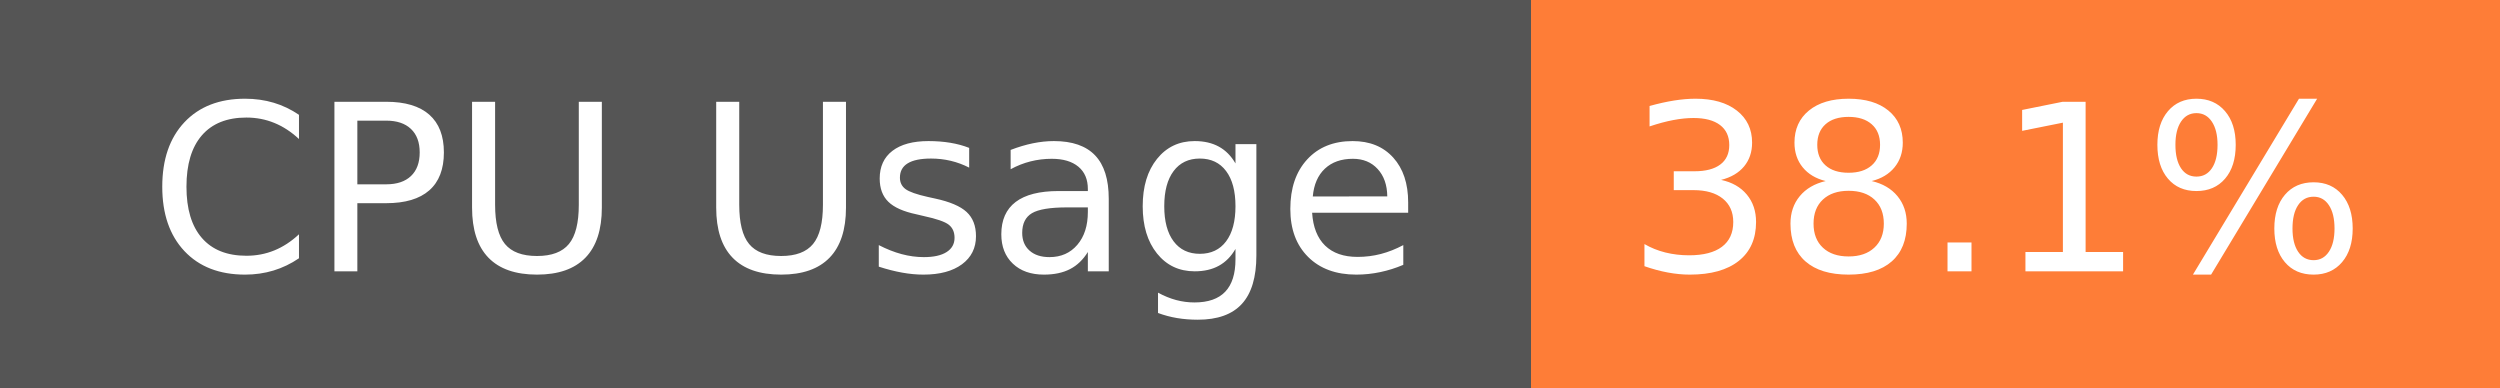
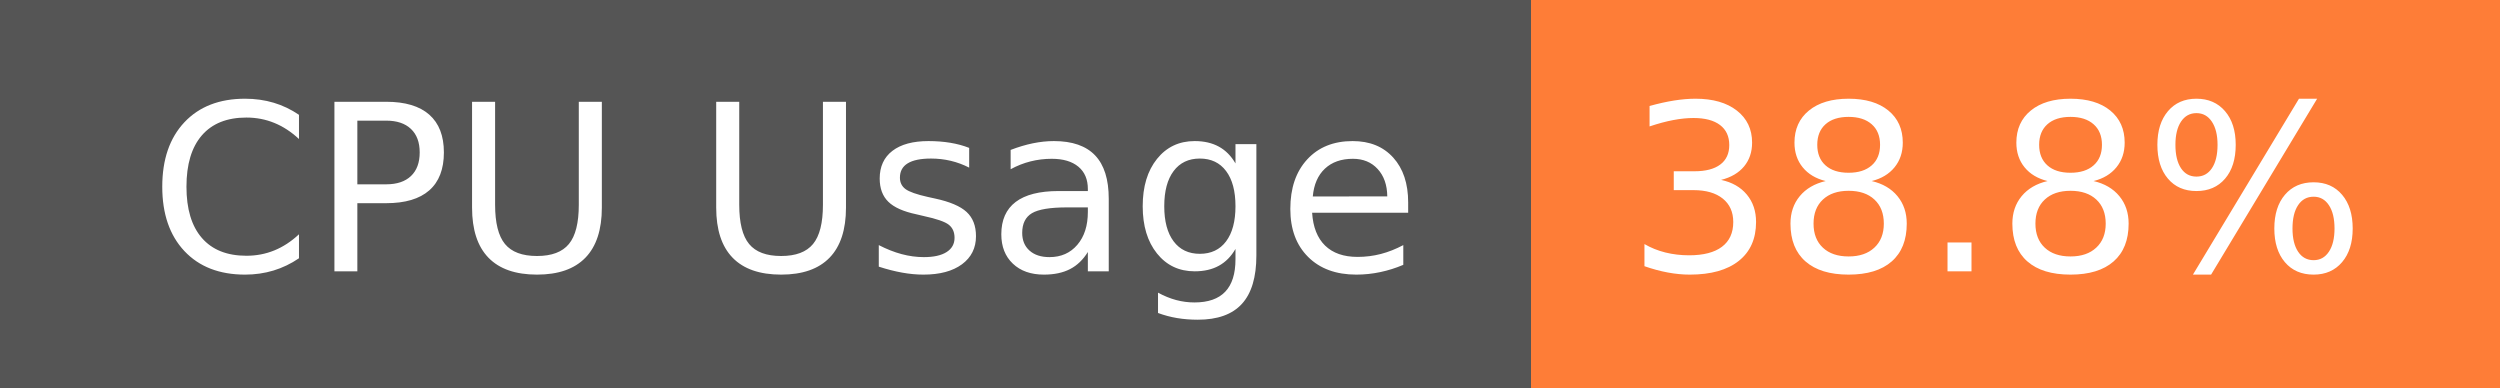
- <svg xmlns="http://www.w3.org/2000/svg" width="129" height="20" role="img" aria-label="CPU Usage: 38.1%">
+ <svg xmlns="http://www.w3.org/2000/svg" width="129" height="20" role="img" aria-label="CPU Usage: 38.8%">
  <g shape-rendering="crispEdges">
    <rect width="79" height="20" fill="#555" />
    <rect x="79" width="50" height="20" fill="#fe7d37" />
  </g>
  <g fill="#fff" text-anchor="middle" font-family="Verdana,Geneva,DejaVu Sans,sans-serif" text-rendering="geometricPrecision" font-size="120">
    <text x="405" y="140" transform="scale(.1)" fill="#fff" textLength="665">CPU Usage</text>
-     <text x="1030" y="140" transform="scale(.1)" fill="#fff" textLength="390">38.1%</text>
+     <text x="1030" y="140" transform="scale(.1)" fill="#fff" textLength="390">38.8%</text>
  </g>
</svg>
